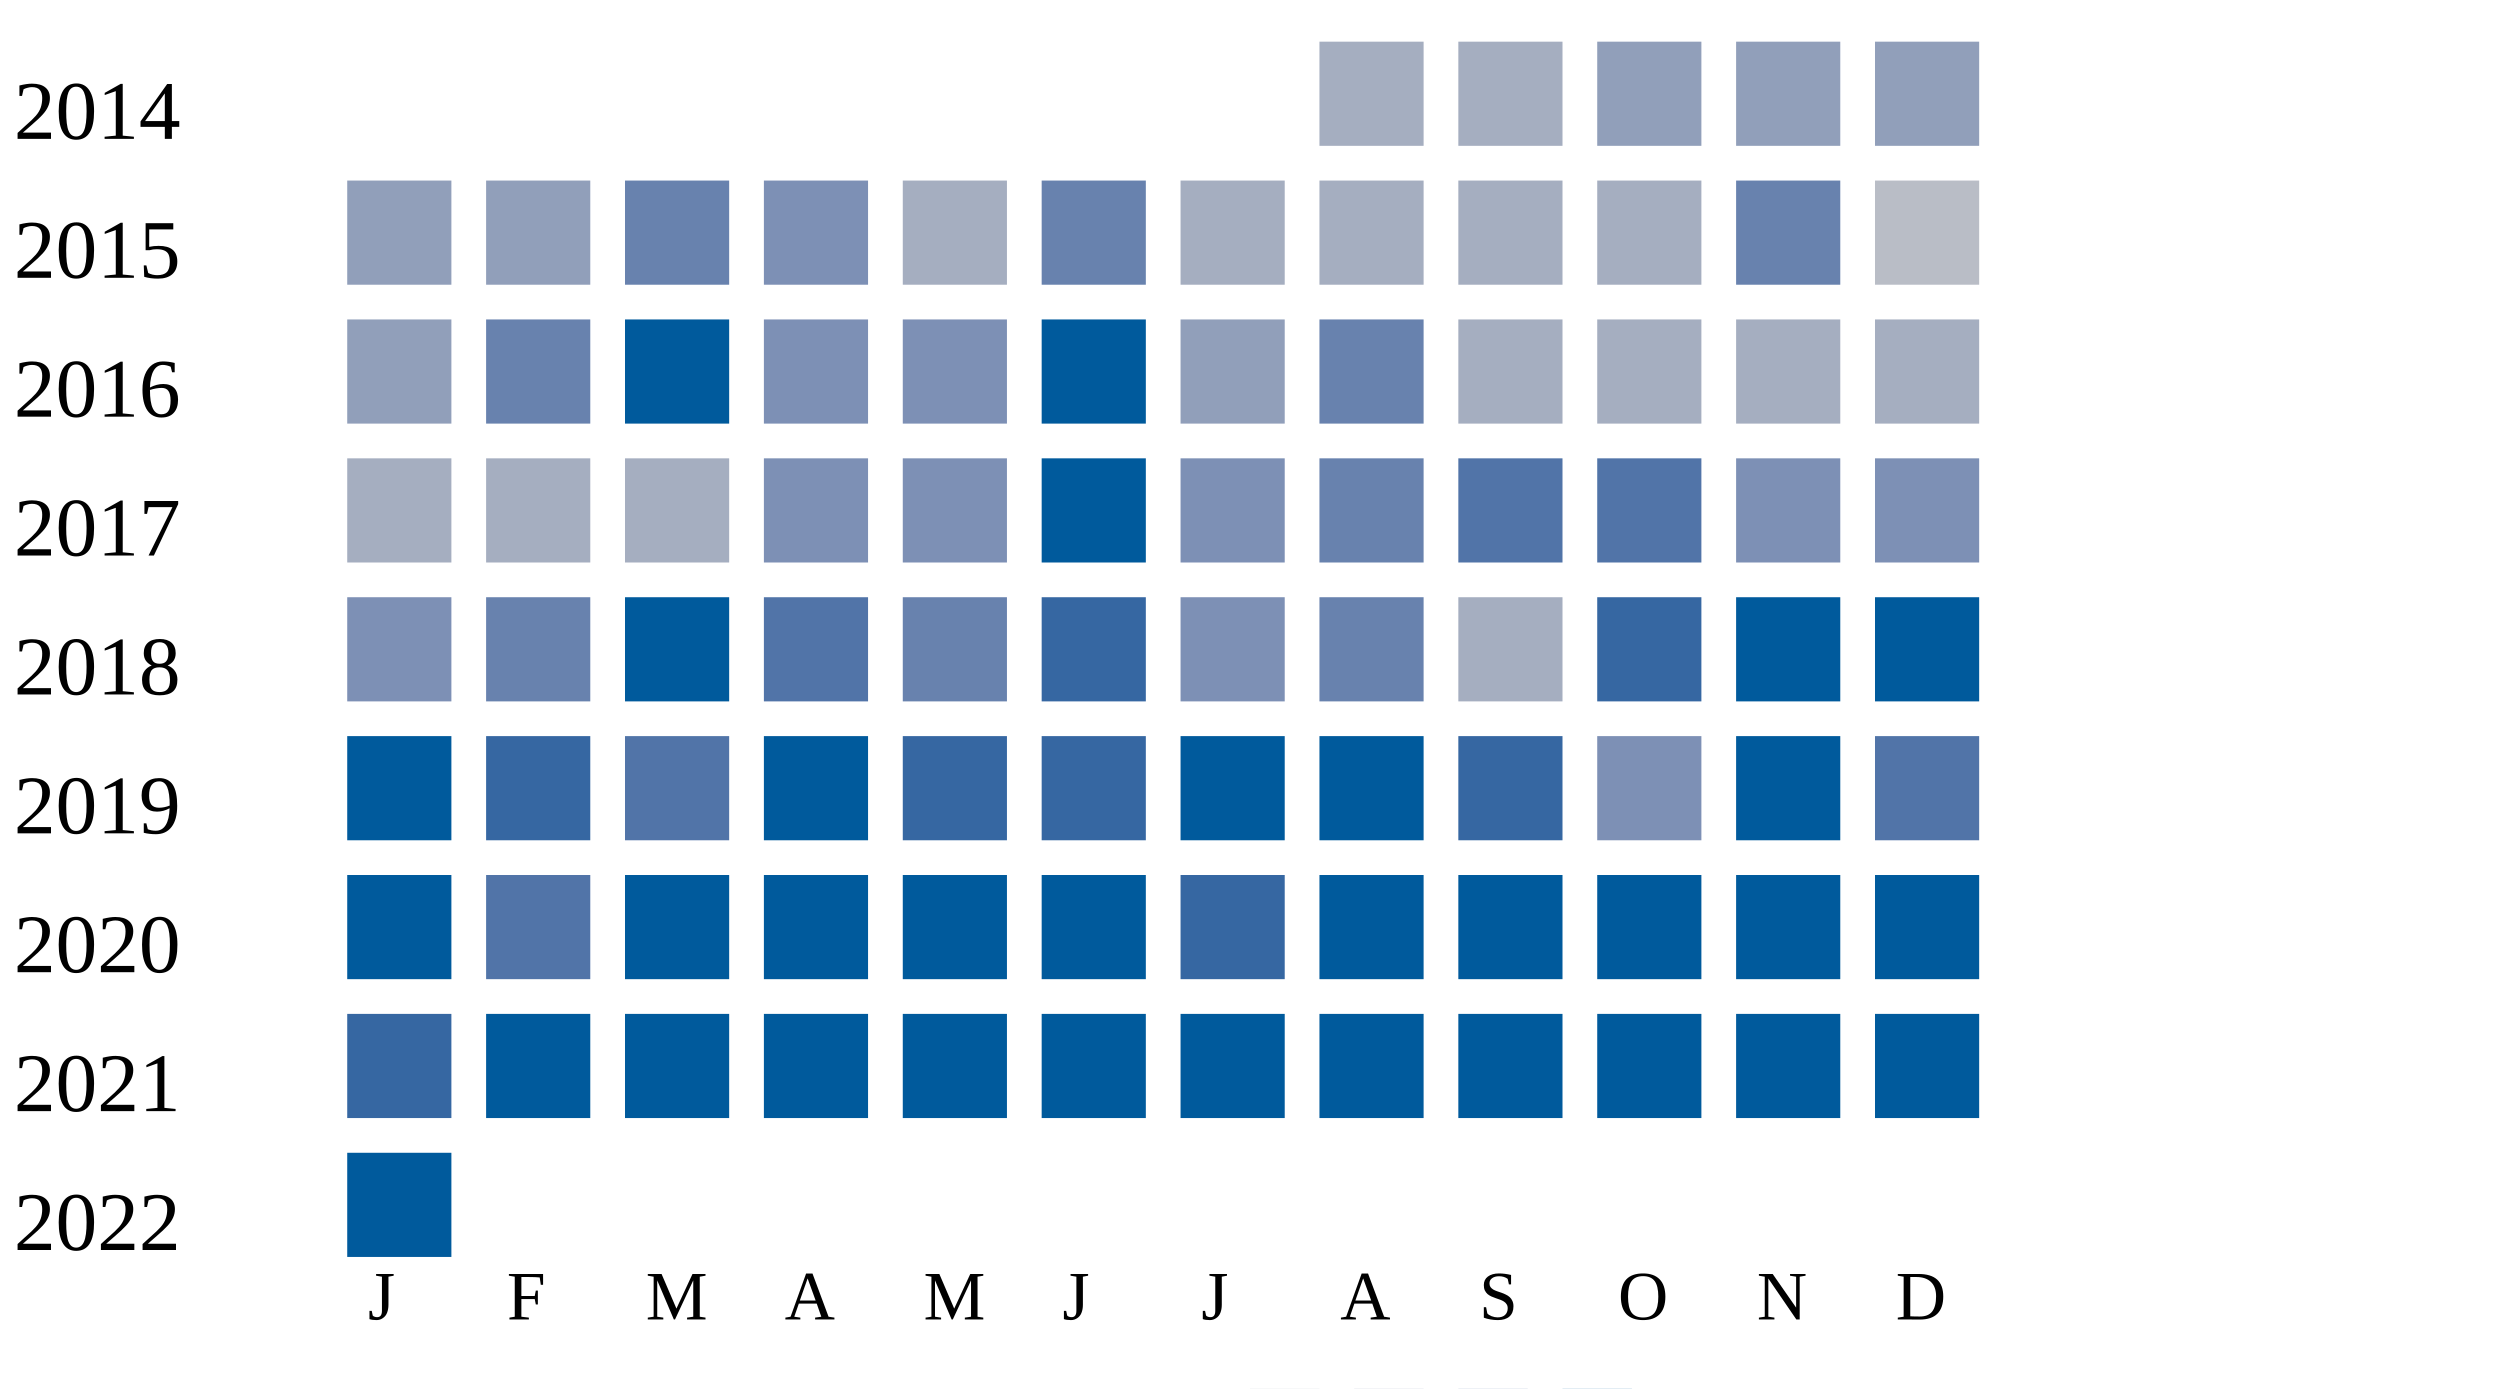
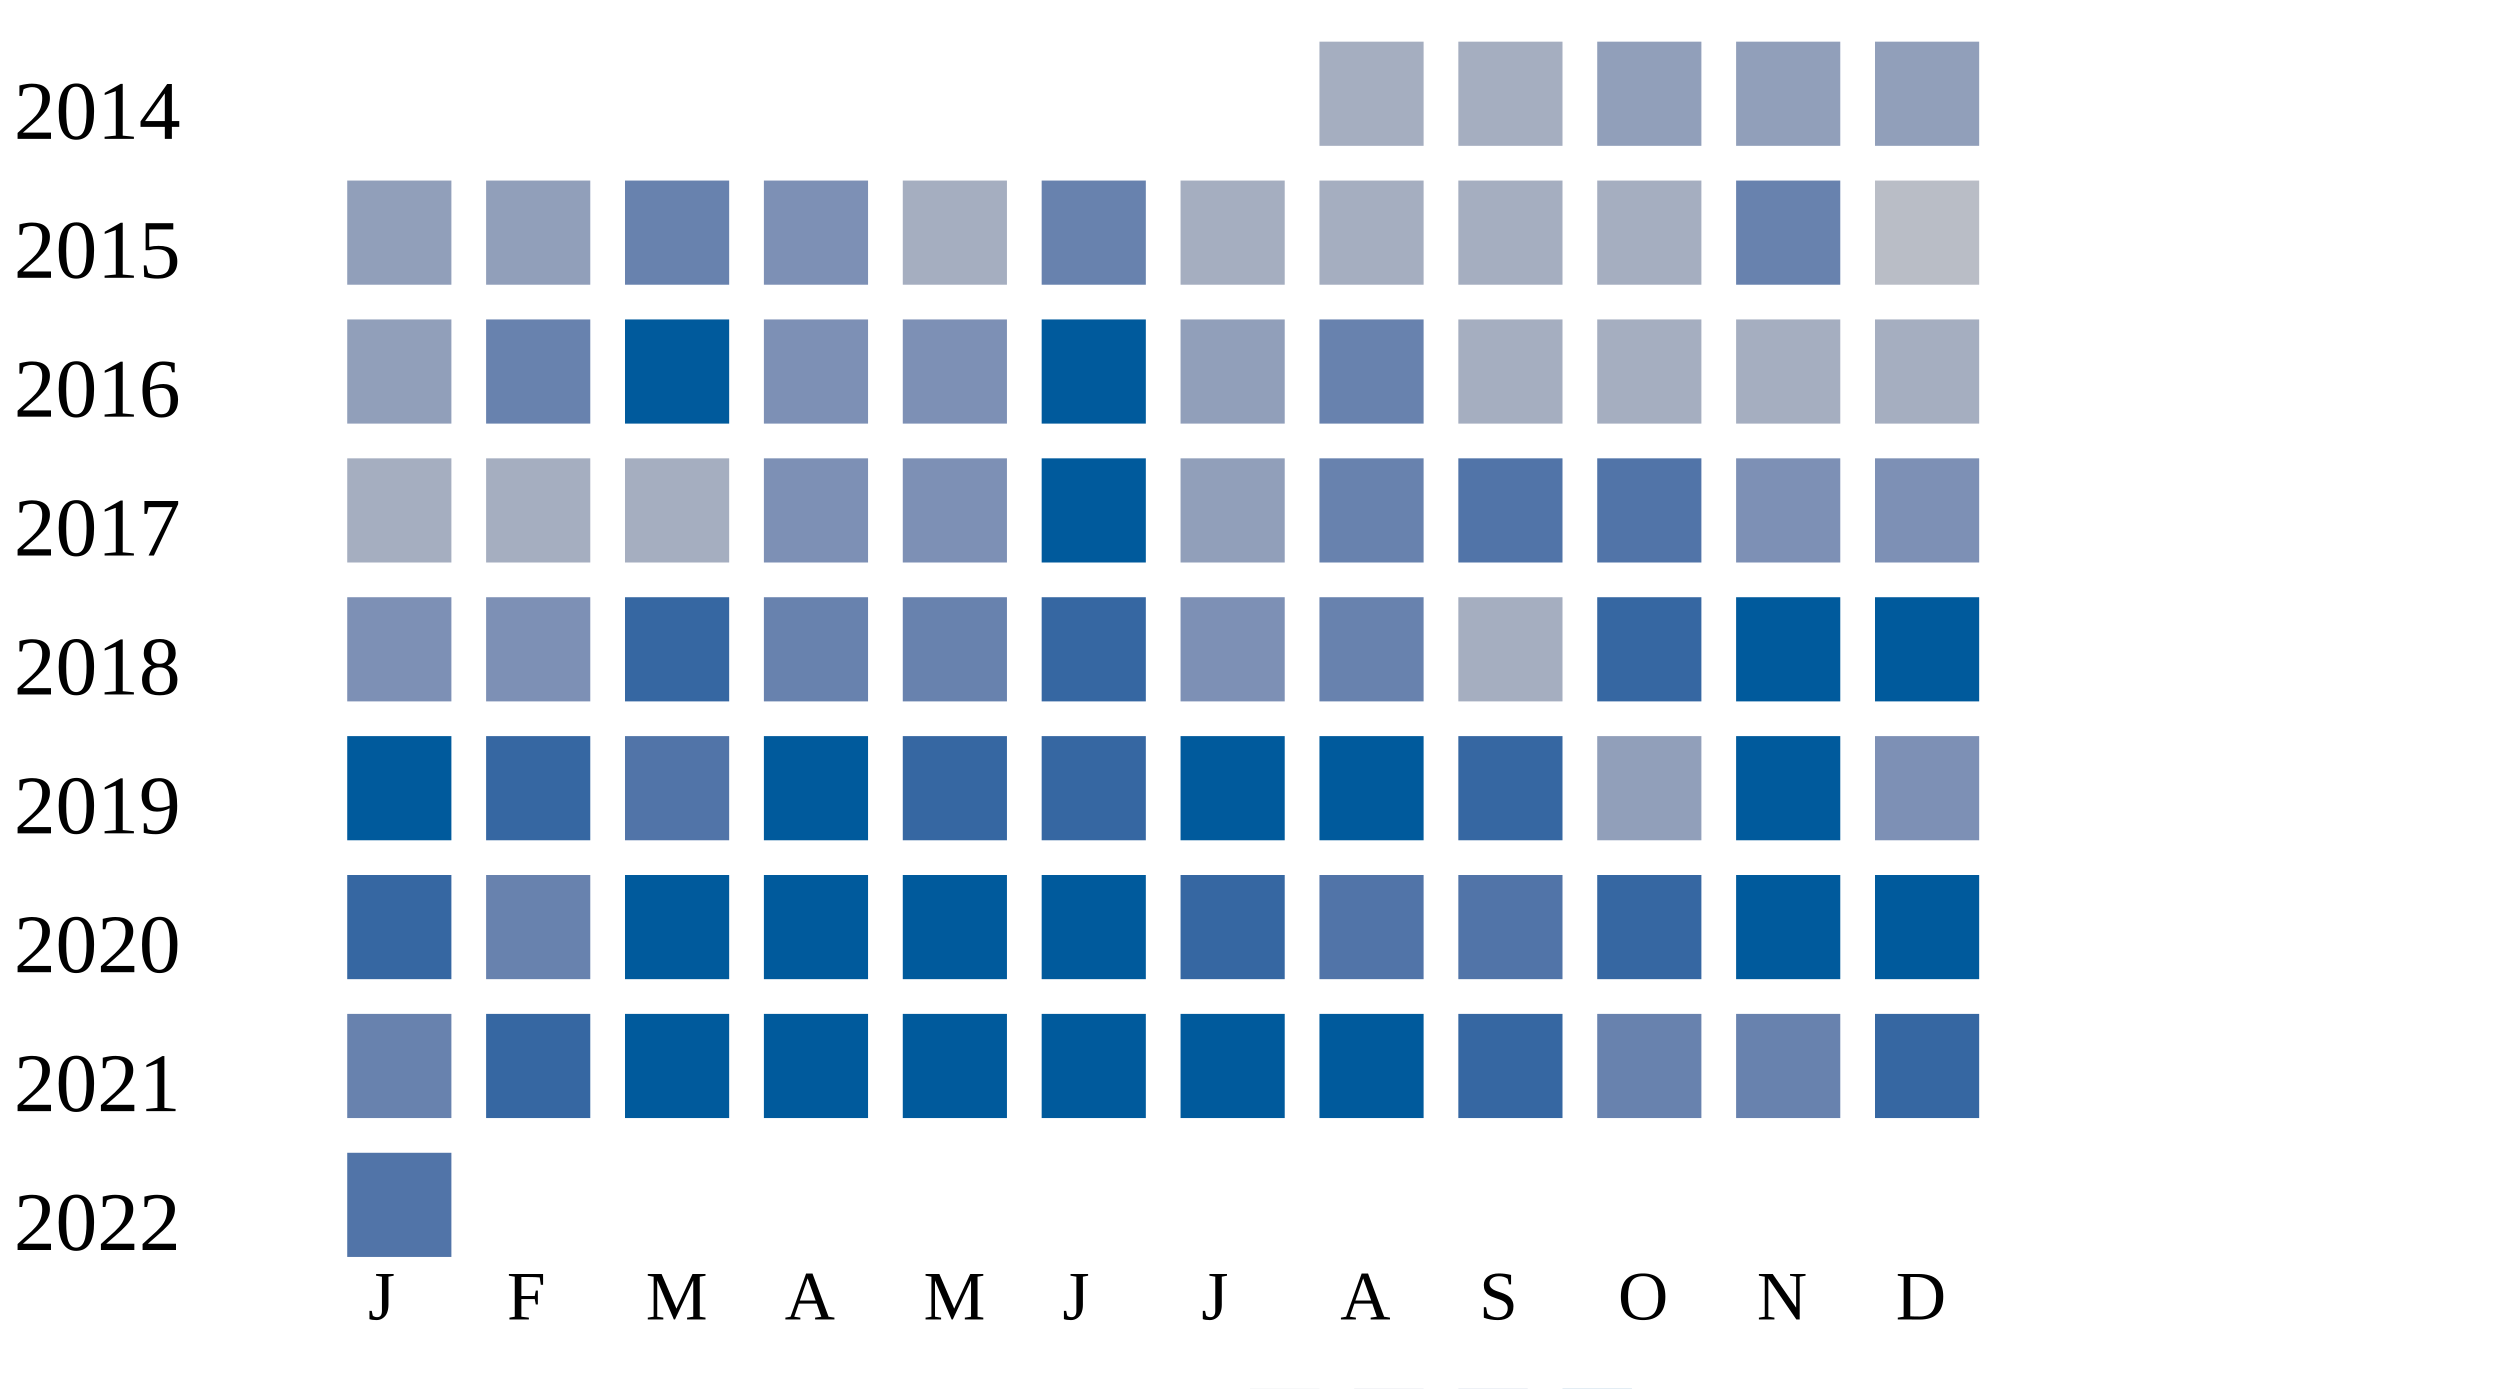
<svg xmlns="http://www.w3.org/2000/svg" width="360" height="200">
  <g transform="translate(0 0)">
    <text x="2" y="20">2014</text>
    <rect x="190" y="6" width="15" height="15" fill="#a5aec0" />
    <rect x="210" y="6" width="15" height="15" fill="#a5aec0" />
    <rect x="230" y="6" width="15" height="15" fill="#919fba" />
    <rect x="250" y="6" width="15" height="15" fill="#919fba" />
    <rect x="270" y="6" width="15" height="15" fill="#919fba" />
  </g>
  <g transform="translate(0 20)">
    <text x="2" y="20">2015</text>
    <rect x="50" y="6" width="15" height="15" fill="#919fba" />
    <rect x="70" y="6" width="15" height="15" fill="#919fba" />
    <rect x="90" y="6" width="15" height="15" fill="#6882ae" />
    <rect x="110" y="6" width="15" height="15" fill="#7d90b5" />
    <rect x="130" y="6" width="15" height="15" fill="#a5aec0" />
    <rect x="150" y="6" width="15" height="15" fill="#6882ae" />
    <rect x="170" y="6" width="15" height="15" fill="#a5aec0" />
    <rect x="190" y="6" width="15" height="15" fill="#a5aec0" />
    <rect x="210" y="6" width="15" height="15" fill="#a5aec0" />
    <rect x="230" y="6" width="15" height="15" fill="#a5aec0" />
    <rect x="250" y="6" width="15" height="15" fill="#6882ae" />
    <rect x="270" y="6" width="15" height="15" fill="#b9bdc6" />
  </g>
  <g transform="translate(0 40)">
    <text x="2" y="20">2016</text>
    <rect x="50" y="6" width="15" height="15" fill="#919fba" />
    <rect x="70" y="6" width="15" height="15" fill="#6882ae" />
    <rect x="90" y="6" width="15" height="15" fill="#005a9c" />
    <rect x="110" y="6" width="15" height="15" fill="#7d90b5" />
    <rect x="130" y="6" width="15" height="15" fill="#7d90b5" />
    <rect x="150" y="6" width="15" height="15" fill="#005a9c" />
    <rect x="170" y="6" width="15" height="15" fill="#919fba" />
    <rect x="190" y="6" width="15" height="15" fill="#6882ae" />
    <rect x="210" y="6" width="15" height="15" fill="#a5aec0" />
    <rect x="230" y="6" width="15" height="15" fill="#a5aec0" />
    <rect x="250" y="6" width="15" height="15" fill="#a5aec0" />
    <rect x="270" y="6" width="15" height="15" fill="#a5aec0" />
  </g>
  <g transform="translate(0 60)">
    <text x="2" y="20">2017</text>
    <rect x="50" y="6" width="15" height="15" fill="#a5aec0" />
    <rect x="70" y="6" width="15" height="15" fill="#a5aec0" />
    <rect x="90" y="6" width="15" height="15" fill="#a5aec0" />
    <rect x="110" y="6" width="15" height="15" fill="#7d90b5" />
    <rect x="130" y="6" width="15" height="15" fill="#7d90b5" />
    <rect x="150" y="6" width="15" height="15" fill="#005a9c" />
-     <rect x="170" y="6" width="15" height="15" fill="#7d90b5" />
+     <rect x="170" y="6" width="15" height="15" fill="#919fba" />
    <rect x="190" y="6" width="15" height="15" fill="#6882ae" />
    <rect x="210" y="6" width="15" height="15" fill="#5174a8" />
    <rect x="230" y="6" width="15" height="15" fill="#5174a8" />
    <rect x="250" y="6" width="15" height="15" fill="#7d90b5" />
    <rect x="270" y="6" width="15" height="15" fill="#7d90b5" />
  </g>
  <g transform="translate(0 80)">
    <text x="2" y="20">2018</text>
    <rect x="50" y="6" width="15" height="15" fill="#7d90b5" />
-     <rect x="70" y="6" width="15" height="15" fill="#6882ae" />
-     <rect x="90" y="6" width="15" height="15" fill="#005a9c" />
-     <rect x="110" y="6" width="15" height="15" fill="#5174a8" />
+     <rect x="70" y="6" width="15" height="15" fill="#7d90b5" />
+     <rect x="90" y="6" width="15" height="15" fill="#3667a2" />
+     <rect x="110" y="6" width="15" height="15" fill="#6882ae" />
    <rect x="130" y="6" width="15" height="15" fill="#6882ae" />
    <rect x="150" y="6" width="15" height="15" fill="#3667a2" />
    <rect x="170" y="6" width="15" height="15" fill="#7d90b5" />
    <rect x="190" y="6" width="15" height="15" fill="#6882ae" />
    <rect x="210" y="6" width="15" height="15" fill="#a5aec0" />
    <rect x="230" y="6" width="15" height="15" fill="#3667a2" />
    <rect x="250" y="6" width="15" height="15" fill="#005a9c" />
    <rect x="270" y="6" width="15" height="15" fill="#005a9c" />
  </g>
  <g transform="translate(0 100)">
    <text x="2" y="20">2019</text>
    <rect x="50" y="6" width="15" height="15" fill="#005a9c" />
    <rect x="70" y="6" width="15" height="15" fill="#3667a2" />
    <rect x="90" y="6" width="15" height="15" fill="#5174a8" />
    <rect x="110" y="6" width="15" height="15" fill="#005a9c" />
    <rect x="130" y="6" width="15" height="15" fill="#3667a2" />
    <rect x="150" y="6" width="15" height="15" fill="#3667a2" />
    <rect x="170" y="6" width="15" height="15" fill="#005a9c" />
    <rect x="190" y="6" width="15" height="15" fill="#005a9c" />
    <rect x="210" y="6" width="15" height="15" fill="#3667a2" />
-     <rect x="230" y="6" width="15" height="15" fill="#7d90b5" />
+     <rect x="230" y="6" width="15" height="15" fill="#919fba" />
    <rect x="250" y="6" width="15" height="15" fill="#005a9c" />
-     <rect x="270" y="6" width="15" height="15" fill="#5174a8" />
+     <rect x="270" y="6" width="15" height="15" fill="#7d90b5" />
  </g>
  <g transform="translate(0 120)">
    <text x="2" y="20">2020</text>
-     <rect x="50" y="6" width="15" height="15" fill="#005a9c" />
-     <rect x="70" y="6" width="15" height="15" fill="#5174a8" />
+     <rect x="50" y="6" width="15" height="15" fill="#3667a2" />
+     <rect x="70" y="6" width="15" height="15" fill="#6882ae" />
    <rect x="90" y="6" width="15" height="15" fill="#005a9c" />
    <rect x="110" y="6" width="15" height="15" fill="#005a9c" />
    <rect x="130" y="6" width="15" height="15" fill="#005a9c" />
    <rect x="150" y="6" width="15" height="15" fill="#005a9c" />
    <rect x="170" y="6" width="15" height="15" fill="#3667a2" />
-     <rect x="190" y="6" width="15" height="15" fill="#005a9c" />
-     <rect x="210" y="6" width="15" height="15" fill="#005a9c" />
-     <rect x="230" y="6" width="15" height="15" fill="#005a9c" />
+     <rect x="190" y="6" width="15" height="15" fill="#5174a8" />
+     <rect x="210" y="6" width="15" height="15" fill="#5174a8" />
+     <rect x="230" y="6" width="15" height="15" fill="#3667a2" />
    <rect x="250" y="6" width="15" height="15" fill="#005a9c" />
    <rect x="270" y="6" width="15" height="15" fill="#005a9c" />
  </g>
  <g transform="translate(0 140)">
    <text x="2" y="20">2021</text>
-     <rect x="50" y="6" width="15" height="15" fill="#3667a2" />
-     <rect x="70" y="6" width="15" height="15" fill="#005a9c" />
+     <rect x="50" y="6" width="15" height="15" fill="#6882ae" />
+     <rect x="70" y="6" width="15" height="15" fill="#3667a2" />
    <rect x="90" y="6" width="15" height="15" fill="#005a9c" />
    <rect x="110" y="6" width="15" height="15" fill="#005a9c" />
    <rect x="130" y="6" width="15" height="15" fill="#005a9c" />
    <rect x="150" y="6" width="15" height="15" fill="#005a9c" />
    <rect x="170" y="6" width="15" height="15" fill="#005a9c" />
    <rect x="190" y="6" width="15" height="15" fill="#005a9c" />
-     <rect x="210" y="6" width="15" height="15" fill="#005a9c" />
-     <rect x="230" y="6" width="15" height="15" fill="#005a9c" />
-     <rect x="250" y="6" width="15" height="15" fill="#005a9c" />
-     <rect x="270" y="6" width="15" height="15" fill="#005a9c" />
+     <rect x="210" y="6" width="15" height="15" fill="#3667a2" />
+     <rect x="230" y="6" width="15" height="15" fill="#6882ae" />
+     <rect x="250" y="6" width="15" height="15" fill="#6882ae" />
+     <rect x="270" y="6" width="15" height="15" fill="#3667a2" />
  </g>
  <g transform="translate(0 160)">
    <text x="2" y="20">2022</text>
-     <rect x="50" y="6" width="15" height="15" fill="#005a9c" />
+     <rect x="50" y="6" width="15" height="15" fill="#5174a8" />
  </g>
  <text style="font-size: 10px; text-align: center" x="53" y="190">J</text>
  <text style="font-size: 10px; text-align: center" x="73" y="190">F</text>
  <text style="font-size: 10px; text-align: center" x="93" y="190">M</text>
  <text style="font-size: 10px; text-align: center" x="113" y="190">A</text>
  <text style="font-size: 10px; text-align: center" x="133" y="190">M</text>
  <text style="font-size: 10px; text-align: center" x="153" y="190">J</text>
  <text style="font-size: 10px; text-align: center" x="173" y="190">J</text>
  <text style="font-size: 10px; text-align: center" x="193" y="190">A</text>
  <text style="font-size: 10px; text-align: center" x="213" y="190">S</text>
  <text style="font-size: 10px; text-align: center" x="233" y="190">O</text>
  <text style="font-size: 10px; text-align: center" x="253" y="190">N</text>
  <text style="font-size: 10px; text-align: center" x="273" y="190">D</text>
  <text style="font-size: 10px;" x="155" y="209">Less</text>
  <rect fill="#b9bdc6" width="10" height="10" x="180" y="200" />
  <rect fill="#919fba" width="10" height="10" x="195" y="200" />
  <rect fill="#6882ae" width="10" height="10" x="210" y="200" />
  <rect fill="#005a9c" width="10" height="10" x="225" y="200" />
  <text x="240" y="209" style="font-size: 10px;">More</text>
</svg>
